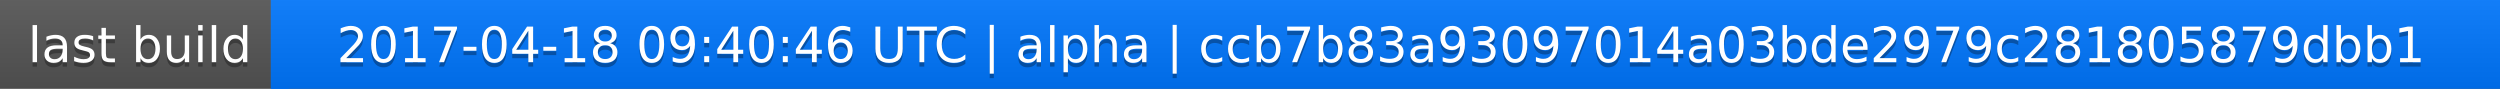
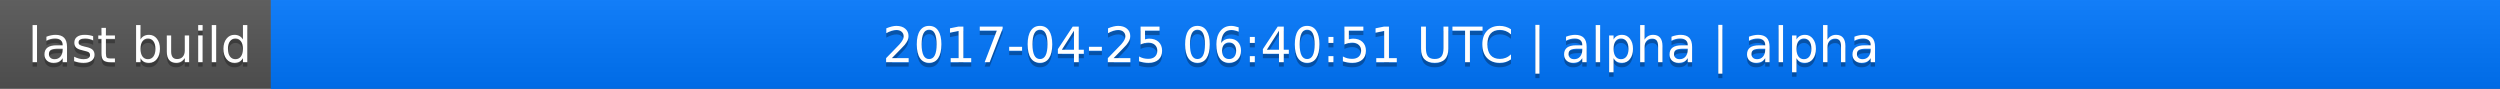
<svg xmlns="http://www.w3.org/2000/svg" width="563" height="20">
  <linearGradient id="a" x2="0" y2="100%">
    <stop offset="0" stop-color="#bbb" stop-opacity=".1" />
    <stop offset="1" stop-opacity=".1" />
  </linearGradient>
  <rect rx="0" width="563" height="20" fill="#555" />
  <rect rx="0" x="61" width="502" height="20" fill="#07f" />
  <path fill="#07f" d="M61 0h4v20h-4z" />
  <rect rx="0" width="563" height="20" fill="url(#a)" />
  <g fill="#fff" text-anchor="middle" font-family="DejaVu Sans,Verdana,Geneva,sans-serif" font-size="11">
    <text x="31.5" y="15" fill="#010101" fill-opacity=".3">last build</text>
    <text x="31.5" y="14">last build</text>
-     <text x="311" y="15" fill="#010101" fill-opacity=".3">2017-04-18 09:40:46 UTC | alpha | ccb7b83a93097014a03bde2979c281805879dbb1</text>
-     <text x="311" y="14">2017-04-18 09:40:46 UTC | alpha | ccb7b83a93097014a03bde2979c281805879dbb1</text>
+     <text x="311" y="15" fill="#010101" fill-opacity=".3">2017-04-25 06:40:51 UTC | alpha | alpha</text>
+     <text x="311" y="14">2017-04-25 06:40:51 UTC | alpha | alpha</text>
  </g>
</svg>
